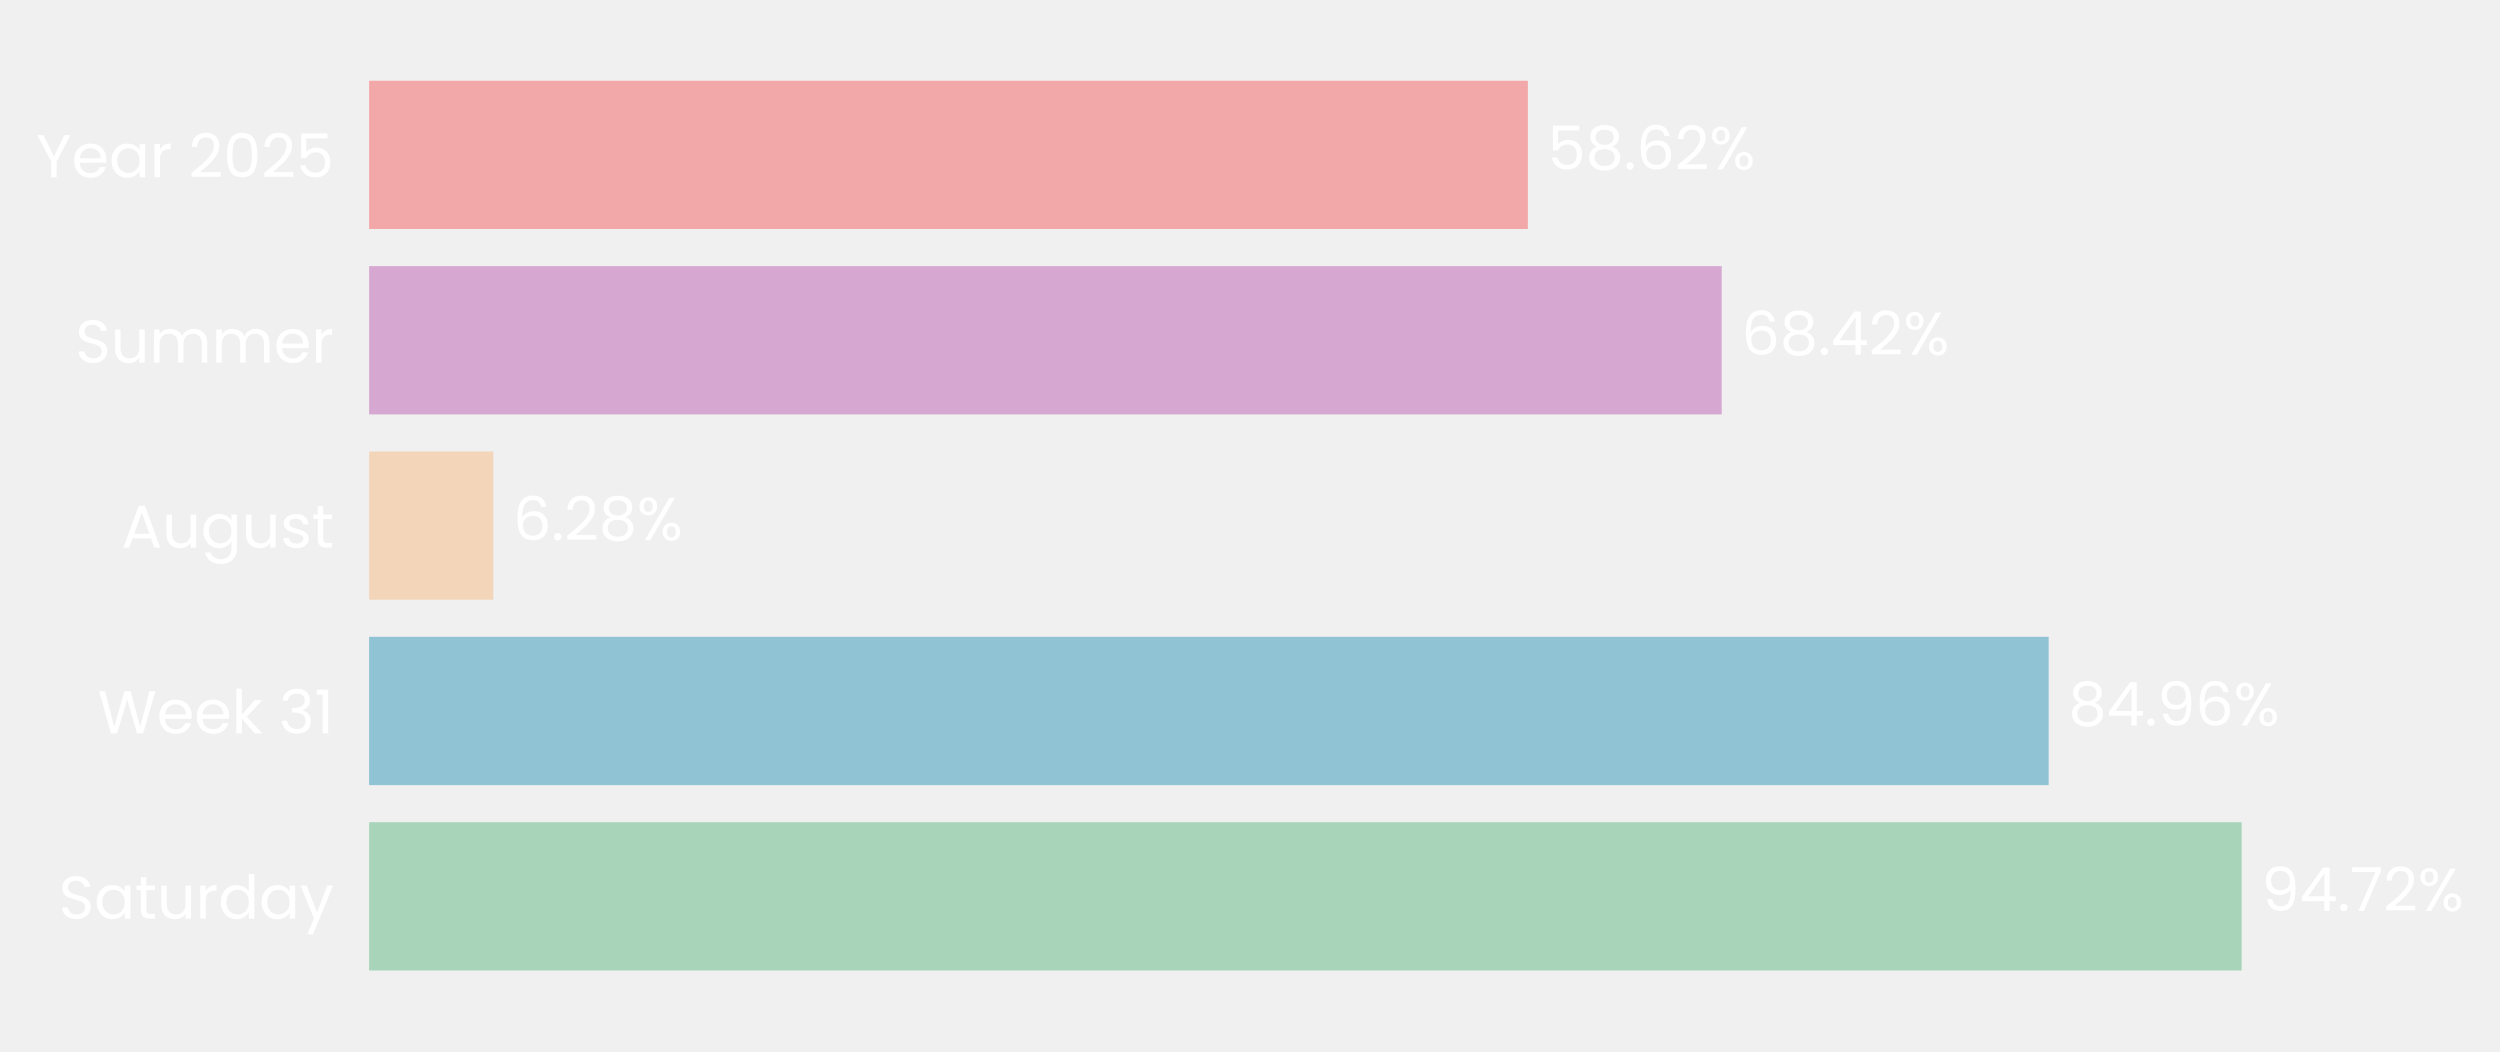
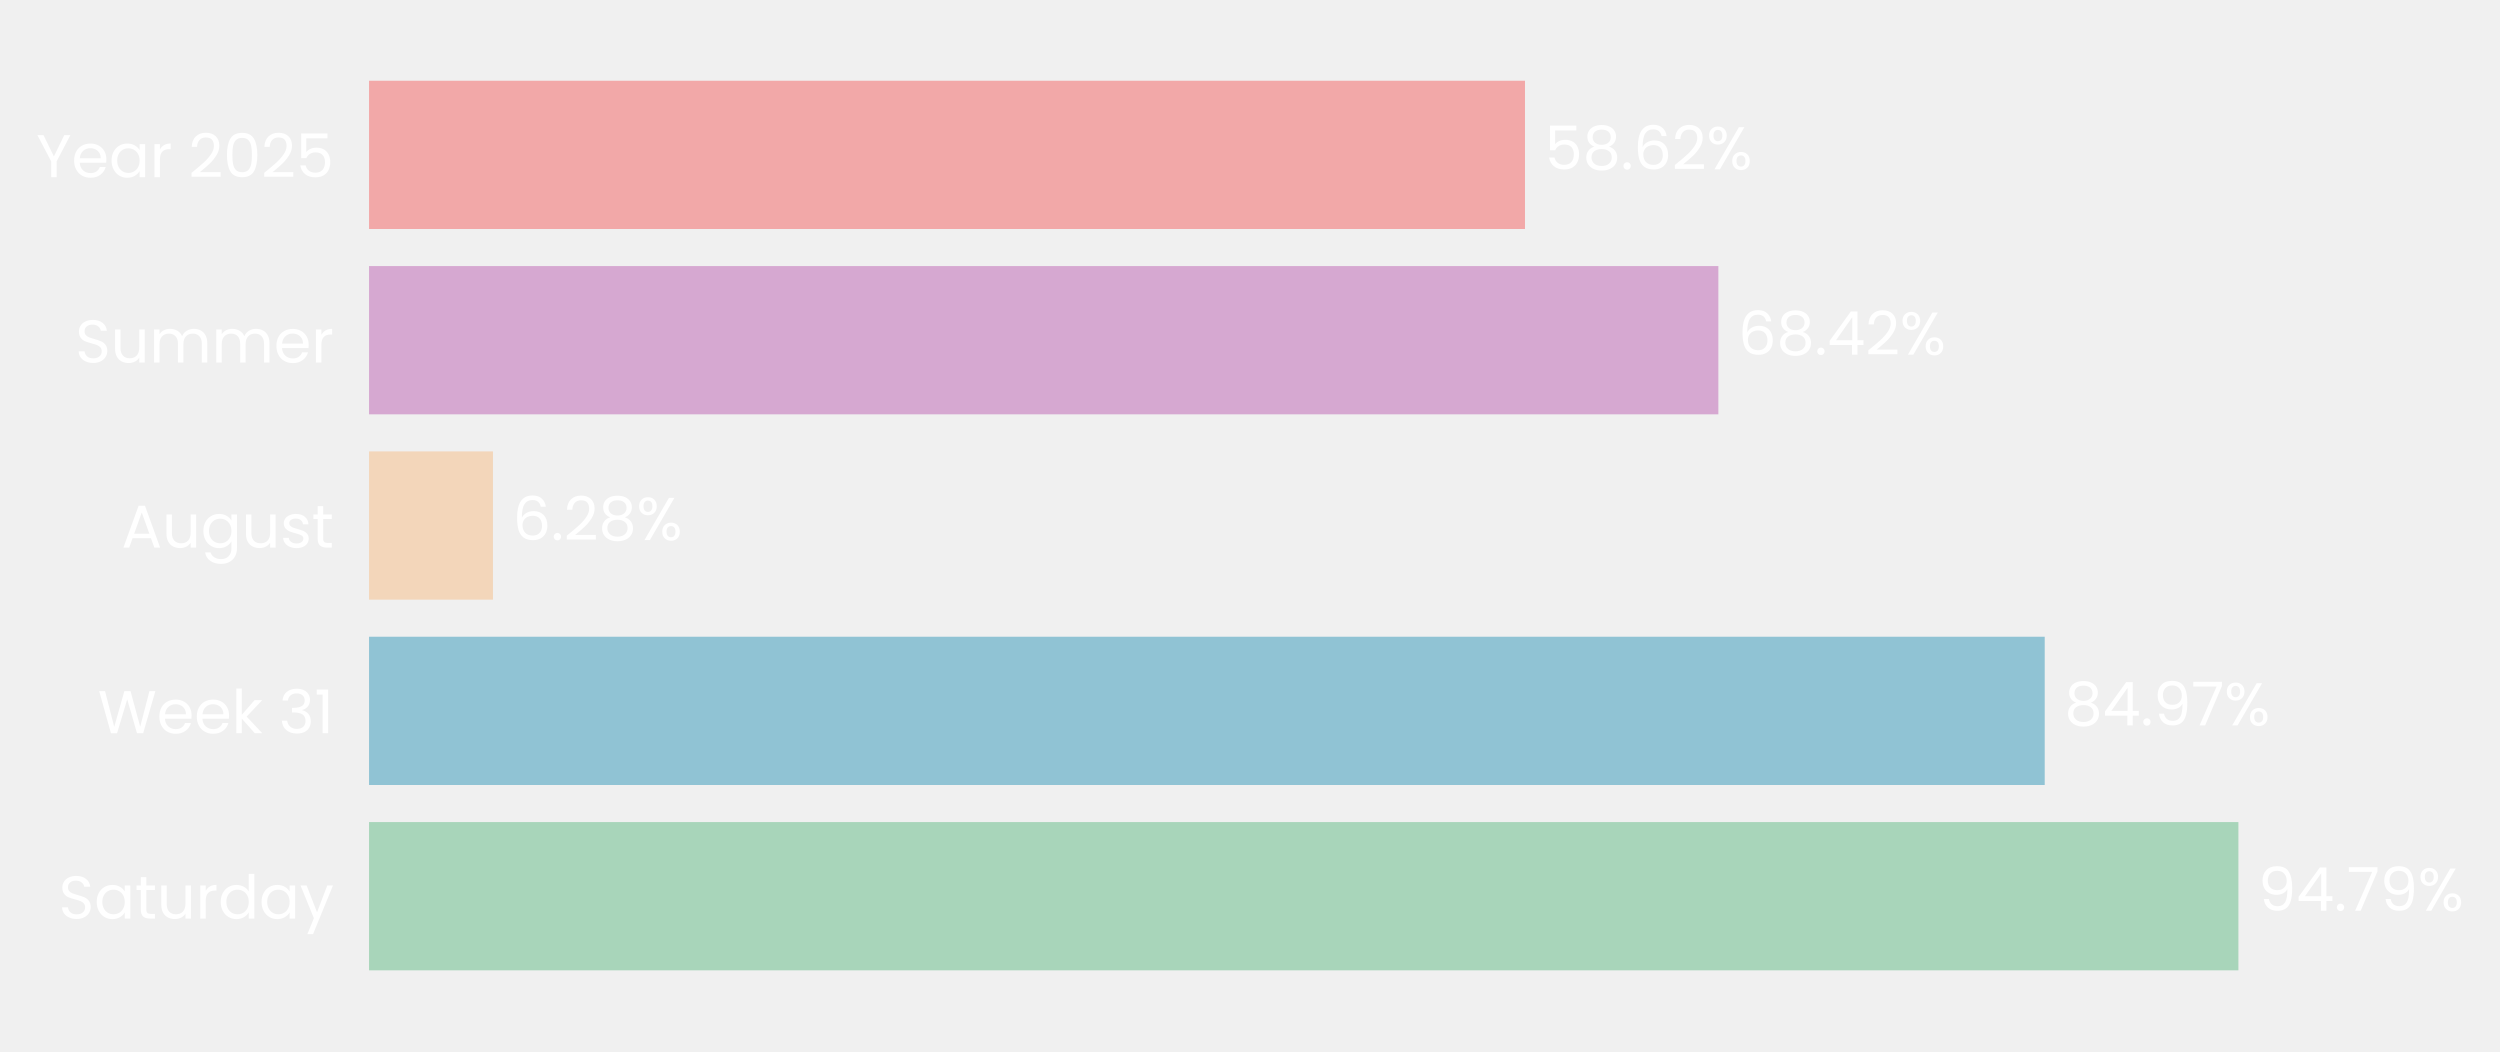
- <svg xmlns="http://www.w3.org/2000/svg" xmlns:xlink="http://www.w3.org/1999/xlink" width="496.562pt" height="208.8pt" viewBox="0 0 496.562 208.8" version="1.1">
+ <svg xmlns="http://www.w3.org/2000/svg" xmlns:xlink="http://www.w3.org/1999/xlink" width="496.631pt" height="208.8pt" viewBox="0 0 496.631 208.8" version="1.1">
  <defs>
    <style type="text/css">*{stroke-linejoin: round; stroke-linecap: butt}</style>
  </defs>
  <g id="figure_1">
    <g id="patch_1">
-       <path d="M 0 208.8  L 496.562 208.8  L 496.562 0  L 0 0  L 0 208.8  z " style="fill: none" />
+       <path d="M 0 208.8  L 496.631 208.8  L 496.631 0  L 0 0  L 0 208.8  z " style="fill: none" />
    </g>
    <g id="axes_1">
      <g id="patch_2">
-         <path d="M 73.311 201.6  L 465.97 201.6  L 465.97 7.2  L 73.311 7.2  L 73.311 201.6  z " style="fill: none" />
+         <path d="M 73.311 201.6  L 465.069 201.6  L 465.069 7.2  L 73.311 7.2  L 73.311 201.6  z " style="fill: none" />
      </g>
      <g id="patch_3">
-         <path d="M 73.311 192.764  L 445.247 192.764  L 445.247 163.309  L 73.311 163.309  z " clip-path="url(#pb25bdf15f6)" style="fill: #a8d5ba" />
+         <path d="M 73.311 192.764  L 444.665 192.764  L 444.665 163.309  L 73.311 163.309  z " clip-path="url(#pe378e554b8)" style="fill: #a8d5ba" />
      </g>
      <g id="patch_4">
-         <path d="M 73.311 155.945  L 406.916 155.945  L 406.916 126.491  L 73.311 126.491  z " clip-path="url(#pb25bdf15f6)" style="fill: #90c3d4" />
+         <path d="M 73.311 155.945  L 406.189 155.945  L 406.189 126.491  L 73.311 126.491  z " clip-path="url(#pe378e554b8)" style="fill: #90c3d4" />
      </g>
      <g id="patch_5">
-         <path d="M 73.311 119.127  L 97.976 119.127  L 97.976 89.673  L 73.311 89.673  z " clip-path="url(#pb25bdf15f6)" style="fill: #f3d6ba" />
+         <path d="M 73.311 119.127  L 97.928 119.127  L 97.928 89.673  L 73.311 89.673  z " clip-path="url(#pe378e554b8)" style="fill: #f3d6ba" />
      </g>
      <g id="patch_6">
-         <path d="M 73.311 82.309  L 341.972 82.309  L 341.972 52.855  L 73.311 52.855  z " clip-path="url(#pb25bdf15f6)" style="fill: #d6a8d1" />
+         <path d="M 73.311 82.309  L 341.358 82.309  L 341.358 52.855  L 73.311 52.855  z " clip-path="url(#pe378e554b8)" style="fill: #d6a8d1" />
      </g>
      <g id="patch_7">
-         <path d="M 73.311 45.491  L 303.471 45.491  L 303.471 16.036  L 73.311 16.036  z " clip-path="url(#pb25bdf15f6)" style="fill: #f2a8a8" />
+         <path d="M 73.311 45.491  L 302.943 45.491  L 302.943 16.036  L 73.311 16.036  z " clip-path="url(#pe378e554b8)" style="fill: #f2a8a8" />
      </g>
      <g id="matplotlib.axis_1">
        <g id="ytick_1">
          <g id="text_1">
            <g style="fill: #ffffff" transform="translate(11.65312 182.4764) scale(0.12 -0.12)">
              <defs>
                <path id="Poppins-Regular-53" d="M 1907 -45  Q 1466 -45 1117 112  Q 768 269 569 547  Q 371 826 365 1190  L 986 1190  Q 1018 877 1245 662  Q 1472 448 1907 448  Q 2323 448 2563 656  Q 2803 864 2803 1190  Q 2803 1446 2662 1606  Q 2522 1766 2310 1849  Q 2099 1933 1741 2029  Q 1299 2144 1033 2259  Q 768 2374 579 2620  Q 390 2867 390 3283  Q 390 3648 576 3929  Q 762 4211 1098 4364  Q 1434 4518 1869 4518  Q 2496 4518 2896 4204  Q 3296 3891 3347 3373  L 2707 3373  Q 2675 3629 2438 3824  Q 2202 4019 1811 4019  Q 1446 4019 1216 3830  Q 986 3642 986 3302  Q 986 3059 1123 2905  Q 1261 2752 1462 2672  Q 1664 2592 2029 2490  Q 2470 2368 2739 2249  Q 3008 2131 3200 1884  Q 3392 1638 3392 1216  Q 3392 890 3219 602  Q 3046 314 2707 134  Q 2368 -45 1907 -45  z " transform="scale(0.015625)" />
                <path id="Poppins-Regular-61" d="M 275 1766  Q 275 2304 492 2710  Q 710 3117 1091 3341  Q 1472 3565 1939 3565  Q 2400 3565 2739 3366  Q 3078 3168 3245 2867  L 3245 3507  L 3834 3507  L 3834 0  L 3245 0  L 3245 653  Q 3072 346 2729 144  Q 2387 -58 1933 -58  Q 1466 -58 1088 172  Q 710 403 492 819  Q 275 1235 275 1766  z M 3245 1760  Q 3245 2157 3085 2451  Q 2925 2746 2653 2902  Q 2381 3059 2054 3059  Q 1728 3059 1459 2905  Q 1190 2752 1030 2457  Q 870 2163 870 1766  Q 870 1363 1030 1065  Q 1190 768 1459 611  Q 1728 454 2054 454  Q 2381 454 2653 611  Q 2925 768 3085 1065  Q 3245 1363 3245 1760  z " transform="scale(0.015625)" />
                <path id="Poppins-Regular-74" d="M 1203 3027  L 1203 960  Q 1203 704 1312 598  Q 1421 493 1690 493  L 2118 493  L 2118 0  L 1594 0  Q 1107 0 864 224  Q 621 448 621 960  L 621 3027  L 166 3027  L 166 3507  L 621 3507  L 621 4390  L 1203 4390  L 1203 3507  L 2118 3507  L 2118 3027  L 1203 3027  z " transform="scale(0.015625)" />
                <path id="Poppins-Regular-75" d="M 3603 3507  L 3603 0  L 3021 0  L 3021 518  Q 2854 250 2556 99  Q 2259 -51 1901 -51  Q 1491 -51 1164 118  Q 838 288 649 627  Q 461 966 461 1453  L 461 3507  L 1037 3507  L 1037 1530  Q 1037 1011 1299 732  Q 1562 454 2016 454  Q 2483 454 2752 742  Q 3021 1030 3021 1581  L 3021 3507  L 3603 3507  z " transform="scale(0.015625)" />
                <path id="Poppins-Regular-72" d="M 1075 2938  Q 1229 3238 1513 3404  Q 1798 3571 2208 3571  L 2208 2970  L 2054 2970  Q 1075 2970 1075 1907  L 1075 0  L 493 0  L 493 3507  L 1075 3507  L 1075 2938  z " transform="scale(0.015625)" />
                <path id="Poppins-Regular-64" d="M 275 1766  Q 275 2304 492 2710  Q 710 3117 1091 3341  Q 1472 3565 1946 3565  Q 2355 3565 2707 3376  Q 3059 3187 3245 2880  L 3245 4736  L 3834 4736  L 3834 0  L 3245 0  L 3245 659  Q 3072 346 2733 144  Q 2394 -58 1939 -58  Q 1472 -58 1091 172  Q 710 403 492 819  Q 275 1235 275 1766  z M 3245 1760  Q 3245 2157 3085 2451  Q 2925 2746 2653 2902  Q 2381 3059 2054 3059  Q 1728 3059 1459 2905  Q 1190 2752 1030 2457  Q 870 2163 870 1766  Q 870 1363 1030 1065  Q 1190 768 1459 611  Q 1728 454 2054 454  Q 2381 454 2653 611  Q 2925 768 3085 1065  Q 3245 1363 3245 1760  z " transform="scale(0.015625)" />
                <path id="Poppins-Regular-79" d="M 3514 3507  L 1402 -1651  L 800 -1651  L 1491 38  L 77 3507  L 723 3507  L 1824 666  L 2912 3507  L 3514 3507  z " transform="scale(0.015625)" />
              </defs>
              <use xlink:href="#Poppins-Regular-53" />
              <use xlink:href="#Poppins-Regular-61" transform="translate(58.7 0)" />
              <use xlink:href="#Poppins-Regular-74" transform="translate(126.3 0)" />
              <use xlink:href="#Poppins-Regular-75" transform="translate(162.7 0)" />
              <use xlink:href="#Poppins-Regular-72" transform="translate(226.7 0)" />
              <use xlink:href="#Poppins-Regular-64" transform="translate(264 0)" />
              <use xlink:href="#Poppins-Regular-61" transform="translate(331.5999 0)" />
              <use xlink:href="#Poppins-Regular-79" transform="translate(399.1999 0)" />
            </g>
          </g>
        </g>
        <g id="ytick_2">
          <g id="text_2">
            <g style="fill: #ffffff" transform="translate(19.42687 145.6582) scale(0.12 -0.12)">
              <defs>
                <path id="Poppins-Regular-57" d="M 6099 4461  L 4806 0  L 4154 0  L 3117 3590  L 2042 0  L 1395 -6  L 147 4461  L 768 4461  L 1741 678  L 2816 4461  L 3469 4461  L 4493 691  L 5472 4461  L 6099 4461  z " transform="scale(0.015625)" />
                <path id="Poppins-Regular-65" d="M 3693 1888  Q 3693 1722 3674 1536  L 870 1536  Q 902 1018 1225 726  Q 1549 435 2010 435  Q 2387 435 2640 611  Q 2893 787 2995 1082  L 3622 1082  Q 3482 576 3059 259  Q 2637 -58 2010 -58  Q 1510 -58 1116 166  Q 723 390 499 803  Q 275 1216 275 1760  Q 275 2304 492 2713  Q 710 3123 1104 3344  Q 1498 3565 2010 3565  Q 2509 3565 2893 3347  Q 3277 3130 3485 2749  Q 3693 2368 3693 1888  z M 3091 2010  Q 3091 2342 2944 2582  Q 2797 2822 2544 2947  Q 2291 3072 1984 3072  Q 1542 3072 1232 2790  Q 922 2509 877 2010  L 3091 2010  z " transform="scale(0.015625)" />
                <path id="Poppins-Regular-6b" d="M 2451 0  L 1075 1549  L 1075 0  L 493 0  L 493 4736  L 1075 4736  L 1075 1952  L 2426 3507  L 3238 3507  L 1587 1760  L 3245 0  L 2451 0  z " transform="scale(0.015625)" />
                <path id="Poppins-Regular-20" transform="scale(0.015625)" />
                <path id="Poppins-Regular-33" d="M 384 3462  Q 429 4051 838 4384  Q 1248 4717 1901 4717  Q 2336 4717 2653 4560  Q 2970 4403 3133 4134  Q 3296 3866 3296 3526  Q 3296 3130 3069 2842  Q 2842 2554 2477 2470  L 2477 2438  Q 2893 2336 3136 2035  Q 3379 1734 3379 1248  Q 3379 883 3212 592  Q 3046 301 2713 134  Q 2381 -32 1914 -32  Q 1235 -32 800 323  Q 365 678 314 1331  L 877 1331  Q 922 947 1190 704  Q 1459 461 1907 461  Q 2355 461 2588 694  Q 2822 928 2822 1299  Q 2822 1779 2502 1990  Q 2182 2202 1536 2202  L 1389 2202  L 1389 2688  L 1542 2688  Q 2131 2694 2432 2883  Q 2733 3072 2733 3469  Q 2733 3808 2512 4013  Q 2291 4218 1882 4218  Q 1485 4218 1241 4013  Q 998 3808 954 3462  L 384 3462  z " transform="scale(0.015625)" />
                <path id="Poppins-Regular-31" d="M 243 4096  L 243 4627  L 1446 4627  L 1446 0  L 858 0  L 858 4096  L 243 4096  z " transform="scale(0.015625)" />
              </defs>
              <use xlink:href="#Poppins-Regular-57" />
              <use xlink:href="#Poppins-Regular-65" transform="translate(97.59999 0)" />
              <use xlink:href="#Poppins-Regular-65" transform="translate(159.6 0)" />
              <use xlink:href="#Poppins-Regular-6b" transform="translate(221.6 0)" />
              <use xlink:href="#Poppins-Regular-20" transform="translate(273.0999 0)" />
              <use xlink:href="#Poppins-Regular-33" transform="translate(299.7999 0)" />
              <use xlink:href="#Poppins-Regular-31" transform="translate(358.6999 0)" />
            </g>
          </g>
        </g>
        <g id="ytick_3">
          <g id="text_3">
            <g style="fill: #ffffff" transform="translate(24.11812 108.78) scale(0.12 -0.12)">
              <defs>
                <path id="Poppins-Regular-41" d="M 3130 992  L 1184 992  L 826 0  L 211 0  L 1824 4435  L 2496 4435  L 4102 0  L 3488 0  L 3130 992  z M 2963 1466  L 2157 3718  L 1350 1466  L 2963 1466  z " transform="scale(0.015625)" />
                <path id="Poppins-Regular-67" d="M 1939 3565  Q 2394 3565 2736 3366  Q 3078 3168 3245 2867  L 3245 3507  L 3834 3507  L 3834 -77  Q 3834 -557 3629 -931  Q 3424 -1306 3043 -1517  Q 2662 -1728 2157 -1728  Q 1466 -1728 1005 -1401  Q 544 -1075 461 -512  L 1037 -512  Q 1133 -832 1433 -1027  Q 1734 -1222 2157 -1222  Q 2637 -1222 2941 -921  Q 3245 -621 3245 -77  L 3245 659  Q 3072 352 2733 147  Q 2394 -58 1939 -58  Q 1472 -58 1091 172  Q 710 403 492 819  Q 275 1235 275 1766  Q 275 2304 492 2710  Q 710 3117 1091 3341  Q 1472 3565 1939 3565  z M 3245 1760  Q 3245 2157 3085 2451  Q 2925 2746 2653 2902  Q 2381 3059 2054 3059  Q 1728 3059 1459 2905  Q 1190 2752 1030 2457  Q 870 2163 870 1766  Q 870 1363 1030 1065  Q 1190 768 1459 611  Q 1728 454 2054 454  Q 2381 454 2653 611  Q 2925 768 3085 1065  Q 3245 1363 3245 1760  z " transform="scale(0.015625)" />
                <path id="Poppins-Regular-73" d="M 1734 -58  Q 1331 -58 1011 80  Q 691 218 505 464  Q 320 710 301 1030  L 902 1030  Q 928 768 1149 601  Q 1370 435 1728 435  Q 2061 435 2253 582  Q 2445 730 2445 954  Q 2445 1184 2240 1296  Q 2035 1408 1606 1517  Q 1216 1619 969 1724  Q 723 1830 547 2038  Q 371 2246 371 2586  Q 371 2854 531 3078  Q 691 3302 985 3433  Q 1280 3565 1658 3565  Q 2240 3565 2598 3270  Q 2957 2976 2982 2464  L 2400 2464  Q 2381 2739 2179 2905  Q 1978 3072 1638 3072  Q 1325 3072 1139 2937  Q 954 2803 954 2586  Q 954 2413 1066 2301  Q 1178 2189 1347 2121  Q 1517 2054 1818 1971  Q 2195 1869 2432 1769  Q 2669 1670 2838 1472  Q 3008 1274 3014 954  Q 3014 666 2854 435  Q 2694 205 2403 73  Q 2112 -58 1734 -58  z " transform="scale(0.015625)" />
              </defs>
              <use xlink:href="#Poppins-Regular-41" />
              <use xlink:href="#Poppins-Regular-75" transform="translate(67.39999 0)" />
              <use xlink:href="#Poppins-Regular-67" transform="translate(131.4 0)" />
              <use xlink:href="#Poppins-Regular-75" transform="translate(199 0)" />
              <use xlink:href="#Poppins-Regular-73" transform="translate(263 0)" />
              <use xlink:href="#Poppins-Regular-74" transform="translate(315.2 0)" />
            </g>
          </g>
        </g>
        <g id="ytick_4">
          <g id="text_4">
            <g style="fill: #ffffff" transform="translate(14.95125 72.02182) scale(0.12 -0.12)">
              <defs>
                <path id="Poppins-Regular-6d" d="M 4710 3571  Q 5120 3571 5440 3401  Q 5760 3232 5945 2893  Q 6131 2554 6131 2067  L 6131 0  L 5555 0  L 5555 1984  Q 5555 2509 5296 2787  Q 5037 3066 4595 3066  Q 4141 3066 3872 2774  Q 3603 2483 3603 1933  L 3603 0  L 3027 0  L 3027 1984  Q 3027 2509 2768 2787  Q 2509 3066 2067 3066  Q 1613 3066 1344 2774  Q 1075 2483 1075 1933  L 1075 0  L 493 0  L 493 3507  L 1075 3507  L 1075 3002  Q 1248 3277 1539 3424  Q 1830 3571 2182 3571  Q 2624 3571 2963 3372  Q 3302 3174 3469 2790  Q 3616 3162 3955 3366  Q 4294 3571 4710 3571  z " transform="scale(0.015625)" />
              </defs>
              <use xlink:href="#Poppins-Regular-53" />
              <use xlink:href="#Poppins-Regular-75" transform="translate(58.7 0)" />
              <use xlink:href="#Poppins-Regular-6d" transform="translate(122.7 0)" />
              <use xlink:href="#Poppins-Regular-6d" transform="translate(225.7 0)" />
              <use xlink:href="#Poppins-Regular-65" transform="translate(328.7 0)" />
              <use xlink:href="#Poppins-Regular-72" transform="translate(390.6999 0)" />
            </g>
          </g>
        </g>
        <g id="ytick_5">
          <g id="text_5">
            <g style="fill: #ffffff" transform="translate(7.2 35.20364) scale(0.12 -0.12)">
              <defs>
                <path id="Poppins-Regular-59" d="M 3616 4461  L 2163 1683  L 2163 0  L 1581 0  L 1581 1683  L 122 4461  L 768 4461  L 1869 2202  L 2970 4461  L 3616 4461  z " transform="scale(0.015625)" />
                <path id="Poppins-Regular-32" d="M 326 467  Q 1139 1120 1600 1539  Q 2061 1958 2377 2416  Q 2694 2874 2694 3315  Q 2694 3731 2492 3971  Q 2291 4211 1843 4211  Q 1408 4211 1168 3939  Q 928 3667 909 3213  L 346 3213  Q 371 3930 780 4320  Q 1190 4710 1837 4710  Q 2496 4710 2883 4345  Q 3270 3981 3270 3341  Q 3270 2810 2953 2307  Q 2637 1805 2233 1424  Q 1830 1043 1203 538  L 3405 538  L 3405 51  L 326 51  L 326 467  z " transform="scale(0.015625)" />
                <path id="Poppins-Regular-30" d="M 397 2362  Q 397 3462 755 4080  Q 1114 4698 2010 4698  Q 2899 4698 3257 4080  Q 3616 3462 3616 2362  Q 3616 1242 3257 621  Q 2899 0 2010 0  Q 1114 0 755 621  Q 397 1242 397 2362  z M 3040 2362  Q 3040 2918 2966 3305  Q 2893 3693 2665 3929  Q 2438 4166 2010 4166  Q 1574 4166 1347 3929  Q 1120 3693 1046 3305  Q 973 2918 973 2362  Q 973 1786 1046 1395  Q 1120 1005 1347 768  Q 1574 531 2010 531  Q 2438 531 2665 768  Q 2893 1005 2966 1395  Q 3040 1786 3040 2362  z " transform="scale(0.015625)" />
                <path id="Poppins-Regular-35" d="M 3347 4122  L 1101 4122  L 1101 2662  Q 1248 2867 1536 2998  Q 1824 3130 2157 3130  Q 2688 3130 3021 2909  Q 3354 2688 3498 2339  Q 3642 1990 3642 1600  Q 3642 1139 3469 774  Q 3296 410 2941 198  Q 2586 -13 2061 -13  Q 1389 -13 973 332  Q 557 678 467 1254  L 1037 1254  Q 1120 890 1389 685  Q 1658 480 2067 480  Q 2573 480 2829 784  Q 3085 1088 3085 1587  Q 3085 2086 2829 2358  Q 2573 2630 2074 2630  Q 1734 2630 1481 2467  Q 1229 2304 1114 2022  L 563 2022  L 563 4634  L 3347 4634  L 3347 4122  z " transform="scale(0.015625)" />
              </defs>
              <use xlink:href="#Poppins-Regular-59" />
              <use xlink:href="#Poppins-Regular-65" transform="translate(58.39999 0)" />
              <use xlink:href="#Poppins-Regular-61" transform="translate(120.4 0)" />
              <use xlink:href="#Poppins-Regular-72" transform="translate(188 0)" />
              <use xlink:href="#Poppins-Regular-20" transform="translate(225.3 0)" />
              <use xlink:href="#Poppins-Regular-32" transform="translate(252 0)" />
              <use xlink:href="#Poppins-Regular-30" transform="translate(309.4999 0)" />
              <use xlink:href="#Poppins-Regular-32" transform="translate(372.2999 0)" />
              <use xlink:href="#Poppins-Regular-35" transform="translate(429.7999 0)" />
            </g>
          </g>
        </g>
      </g>
      <g id="text_6">
-         <g style="fill: #ffffff" transform="translate(449.1732 180.9164) scale(0.12 -0.12)">
+         <g style="fill: #ffffff" transform="translate(448.5825 180.9164) scale(0.12 -0.12)">
          <defs>
            <path id="Poppins-Regular-39" d="M 1146 1242  Q 1210 877 1443 678  Q 1677 480 2074 480  Q 2605 480 2857 896  Q 3110 1312 3098 2298  Q 2963 2010 2649 1846  Q 2336 1683 1952 1683  Q 1523 1683 1187 1859  Q 851 2035 659 2374  Q 467 2714 467 3194  Q 467 3878 864 4297  Q 1261 4717 1990 4717  Q 2886 4717 3248 4134  Q 3610 3552 3610 2400  Q 3610 1594 3466 1069  Q 3322 544 2979 269  Q 2637 -6 2042 -6  Q 1389 -6 1024 346  Q 659 698 608 1242  L 1146 1242  z M 2048 2176  Q 2477 2176 2752 2441  Q 3027 2707 3027 3162  Q 3027 3642 2758 3936  Q 2490 4230 2003 4230  Q 1555 4230 1289 3948  Q 1024 3667 1024 3206  Q 1024 2739 1286 2457  Q 1549 2176 2048 2176  z " transform="scale(0.015625)" />
            <path id="Poppins-Regular-34" d="M 256 1030  L 256 1472  L 2502 4582  L 3200 4582  L 3200 1536  L 3840 1536  L 3840 1030  L 3200 1030  L 3200 0  L 2624 0  L 2624 1030  L 256 1030  z M 2650 3974  L 928 1536  L 2650 1536  L 2650 3974  z " transform="scale(0.015625)" />
            <path id="Poppins-Regular-2e" d="M 678 -38  Q 512 -38 397 77  Q 282 192 282 358  Q 282 525 397 640  Q 512 755 678 755  Q 838 755 950 640  Q 1062 525 1062 358  Q 1062 192 950 77  Q 838 -38 678 -38  z " transform="scale(0.015625)" />
            <path id="Poppins-Regular-37" d="M 3245 4173  L 1466 0  L 877 0  L 2682 4115  L 211 4115  L 211 4614  L 3245 4614  L 3245 4173  z " transform="scale(0.015625)" />
            <path id="Poppins-Regular-25" d="M 269 3584  Q 269 4019 531 4278  Q 794 4538 1203 4538  Q 1613 4538 1875 4278  Q 2138 4019 2138 3584  Q 2138 3142 1875 2883  Q 1613 2624 1203 2624  Q 794 2624 531 2883  Q 269 3142 269 3584  z M 4006 4467  L 1414 0  L 838 0  L 3430 4467  L 4006 4467  z M 1203 4179  Q 986 4179 861 4028  Q 736 3878 736 3584  Q 736 3290 861 3136  Q 986 2982 1203 2982  Q 1421 2982 1549 3139  Q 1677 3296 1677 3584  Q 1677 3878 1549 4028  Q 1421 4179 1203 4179  z M 2720 883  Q 2720 1325 2982 1584  Q 3245 1843 3654 1843  Q 4064 1843 4323 1584  Q 4582 1325 4582 883  Q 4582 448 4323 185  Q 4064 -77 3654 -77  Q 3245 -77 2982 182  Q 2720 442 2720 883  z M 3648 1478  Q 3430 1478 3302 1328  Q 3174 1178 3174 883  Q 3174 595 3302 444  Q 3430 294 3648 294  Q 3866 294 3994 444  Q 4122 595 4122 883  Q 4122 1178 3994 1328  Q 3866 1478 3648 1478  z " transform="scale(0.015625)" />
          </defs>
          <use xlink:href="#Poppins-Regular-39" />
          <use xlink:href="#Poppins-Regular-34" transform="translate(62.99999 0)" />
          <use xlink:href="#Poppins-Regular-2e" transform="translate(125.9 0)" />
          <use xlink:href="#Poppins-Regular-37" transform="translate(146.9 0)" />
-           <use xlink:href="#Poppins-Regular-32" transform="translate(201.5 0)" />
-           <use xlink:href="#Poppins-Regular-25" transform="translate(258.9999 0)" />
+           <use xlink:href="#Poppins-Regular-39" transform="translate(201.5 0)" />
+           <use xlink:href="#Poppins-Regular-25" transform="translate(264.4999 0)" />
        </g>
      </g>
      <g id="text_7">
-         <g style="fill: #ffffff" transform="translate(410.8422 144.0982) scale(0.12 -0.12)">
+         <g style="fill: #ffffff" transform="translate(410.1063 144.0982) scale(0.12 -0.12)">
          <defs>
            <path id="Poppins-Regular-38" d="M 1242 2406  Q 883 2547 691 2816  Q 499 3085 499 3469  Q 499 3814 672 4092  Q 845 4371 1187 4534  Q 1530 4698 2016 4698  Q 2502 4698 2844 4534  Q 3187 4371 3363 4092  Q 3539 3814 3539 3469  Q 3539 3098 3340 2819  Q 3142 2541 2797 2406  Q 3194 2285 3427 1981  Q 3661 1677 3661 1248  Q 3661 832 3456 521  Q 3251 211 2876 41  Q 2502 -128 2016 -128  Q 1530 -128 1162 41  Q 794 211 589 521  Q 384 832 384 1248  Q 384 1677 614 1984  Q 845 2291 1242 2406  z M 2976 3398  Q 2976 3789 2720 4000  Q 2464 4211 2016 4211  Q 1574 4211 1318 4000  Q 1062 3789 1062 3392  Q 1062 3034 1328 2816  Q 1594 2598 2016 2598  Q 2445 2598 2710 2819  Q 2976 3040 2976 3398  z M 2016 2150  Q 1542 2150 1241 1929  Q 941 1709 941 1267  Q 941 858 1232 608  Q 1523 358 2016 358  Q 2509 358 2797 608  Q 3085 858 3085 1267  Q 3085 1696 2790 1923  Q 2496 2150 2016 2150  z " transform="scale(0.015625)" />
-             <path id="Poppins-Regular-36" d="M 2976 3526  Q 2835 4237 2099 4237  Q 1530 4237 1248 3798  Q 966 3360 973 2355  Q 1120 2688 1462 2877  Q 1805 3066 2227 3066  Q 2886 3066 3280 2656  Q 3674 2246 3674 1523  Q 3674 1088 3504 742  Q 3334 397 2992 192  Q 2650 -13 2163 -13  Q 1504 -13 1133 281  Q 762 576 614 1094  Q 467 1613 467 2374  Q 467 4723 2106 4723  Q 2733 4723 3091 4384  Q 3450 4045 3514 3526  L 2976 3526  z M 2106 2573  Q 1830 2573 1587 2461  Q 1344 2349 1193 2121  Q 1043 1894 1043 1568  Q 1043 1082 1324 778  Q 1606 474 2131 474  Q 2579 474 2844 752  Q 3110 1030 3110 1504  Q 3110 2003 2854 2288  Q 2598 2573 2106 2573  z " transform="scale(0.015625)" />
          </defs>
          <use xlink:href="#Poppins-Regular-38" />
          <use xlink:href="#Poppins-Regular-34" transform="translate(63.09999 0)" />
          <use xlink:href="#Poppins-Regular-2e" transform="translate(126 0)" />
          <use xlink:href="#Poppins-Regular-39" transform="translate(147 0)" />
-           <use xlink:href="#Poppins-Regular-36" transform="translate(210 0)" />
-           <use xlink:href="#Poppins-Regular-25" transform="translate(273.4999 0)" />
+           <use xlink:href="#Poppins-Regular-37" transform="translate(210 0)" />
+           <use xlink:href="#Poppins-Regular-25" transform="translate(264.5999 0)" />
        </g>
      </g>
      <g id="text_8">
-         <g style="fill: #ffffff" transform="translate(101.9022 107.28) scale(0.12 -0.12)">
+         <g style="fill: #ffffff" transform="translate(101.8453 107.28) scale(0.12 -0.12)">
+           <defs>
+             <path id="Poppins-Regular-36" d="M 2976 3526  Q 2835 4237 2099 4237  Q 1530 4237 1248 3798  Q 966 3360 973 2355  Q 1120 2688 1462 2877  Q 1805 3066 2227 3066  Q 2886 3066 3280 2656  Q 3674 2246 3674 1523  Q 3674 1088 3504 742  Q 3334 397 2992 192  Q 2650 -13 2163 -13  Q 1504 -13 1133 281  Q 762 576 614 1094  Q 467 1613 467 2374  Q 467 4723 2106 4723  Q 2733 4723 3091 4384  Q 3450 4045 3514 3526  L 2976 3526  z M 2106 2573  Q 1830 2573 1587 2461  Q 1344 2349 1193 2121  Q 1043 1894 1043 1568  Q 1043 1082 1324 778  Q 1606 474 2131 474  Q 2579 474 2844 752  Q 3110 1030 3110 1504  Q 3110 2003 2854 2288  Q 2598 2573 2106 2573  z " transform="scale(0.015625)" />
+           </defs>
          <use xlink:href="#Poppins-Regular-36" />
          <use xlink:href="#Poppins-Regular-2e" transform="translate(63.49999 0)" />
          <use xlink:href="#Poppins-Regular-32" transform="translate(84.49997 0)" />
          <use xlink:href="#Poppins-Regular-38" transform="translate(142 0)" />
          <use xlink:href="#Poppins-Regular-25" transform="translate(205.0999 0)" />
        </g>
      </g>
      <g id="text_9">
-         <g style="fill: #ffffff" transform="translate(345.8986 70.46182) scale(0.12 -0.12)">
+         <g style="fill: #ffffff" transform="translate(345.2759 70.46182) scale(0.12 -0.12)">
          <use xlink:href="#Poppins-Regular-36" />
          <use xlink:href="#Poppins-Regular-38" transform="translate(63.49999 0)" />
          <use xlink:href="#Poppins-Regular-2e" transform="translate(126.6 0)" />
          <use xlink:href="#Poppins-Regular-34" transform="translate(147.6 0)" />
          <use xlink:href="#Poppins-Regular-32" transform="translate(210.5 0)" />
          <use xlink:href="#Poppins-Regular-25" transform="translate(267.9999 0)" />
        </g>
      </g>
      <g id="text_10">
-         <g style="fill: #ffffff" transform="translate(307.3976 33.64364) scale(0.12 -0.12)">
+         <g style="fill: #ffffff" transform="translate(306.861 33.64364) scale(0.12 -0.12)">
          <use xlink:href="#Poppins-Regular-35" />
          <use xlink:href="#Poppins-Regular-38" transform="translate(62.79999 0)" />
          <use xlink:href="#Poppins-Regular-2e" transform="translate(125.9 0)" />
          <use xlink:href="#Poppins-Regular-36" transform="translate(146.9 0)" />
          <use xlink:href="#Poppins-Regular-32" transform="translate(210.3999 0)" />
          <use xlink:href="#Poppins-Regular-25" transform="translate(267.8999 0)" />
        </g>
      </g>
    </g>
  </g>
  <defs>
-     <clipPath id="pb25bdf15f6">
-       <rect x="73.311" y="7.2" width="392.659" height="194.4" />
+     <clipPath id="pe378e554b8">
+       <rect x="73.311" y="7.2" width="391.758" height="194.4" />
    </clipPath>
  </defs>
</svg>
